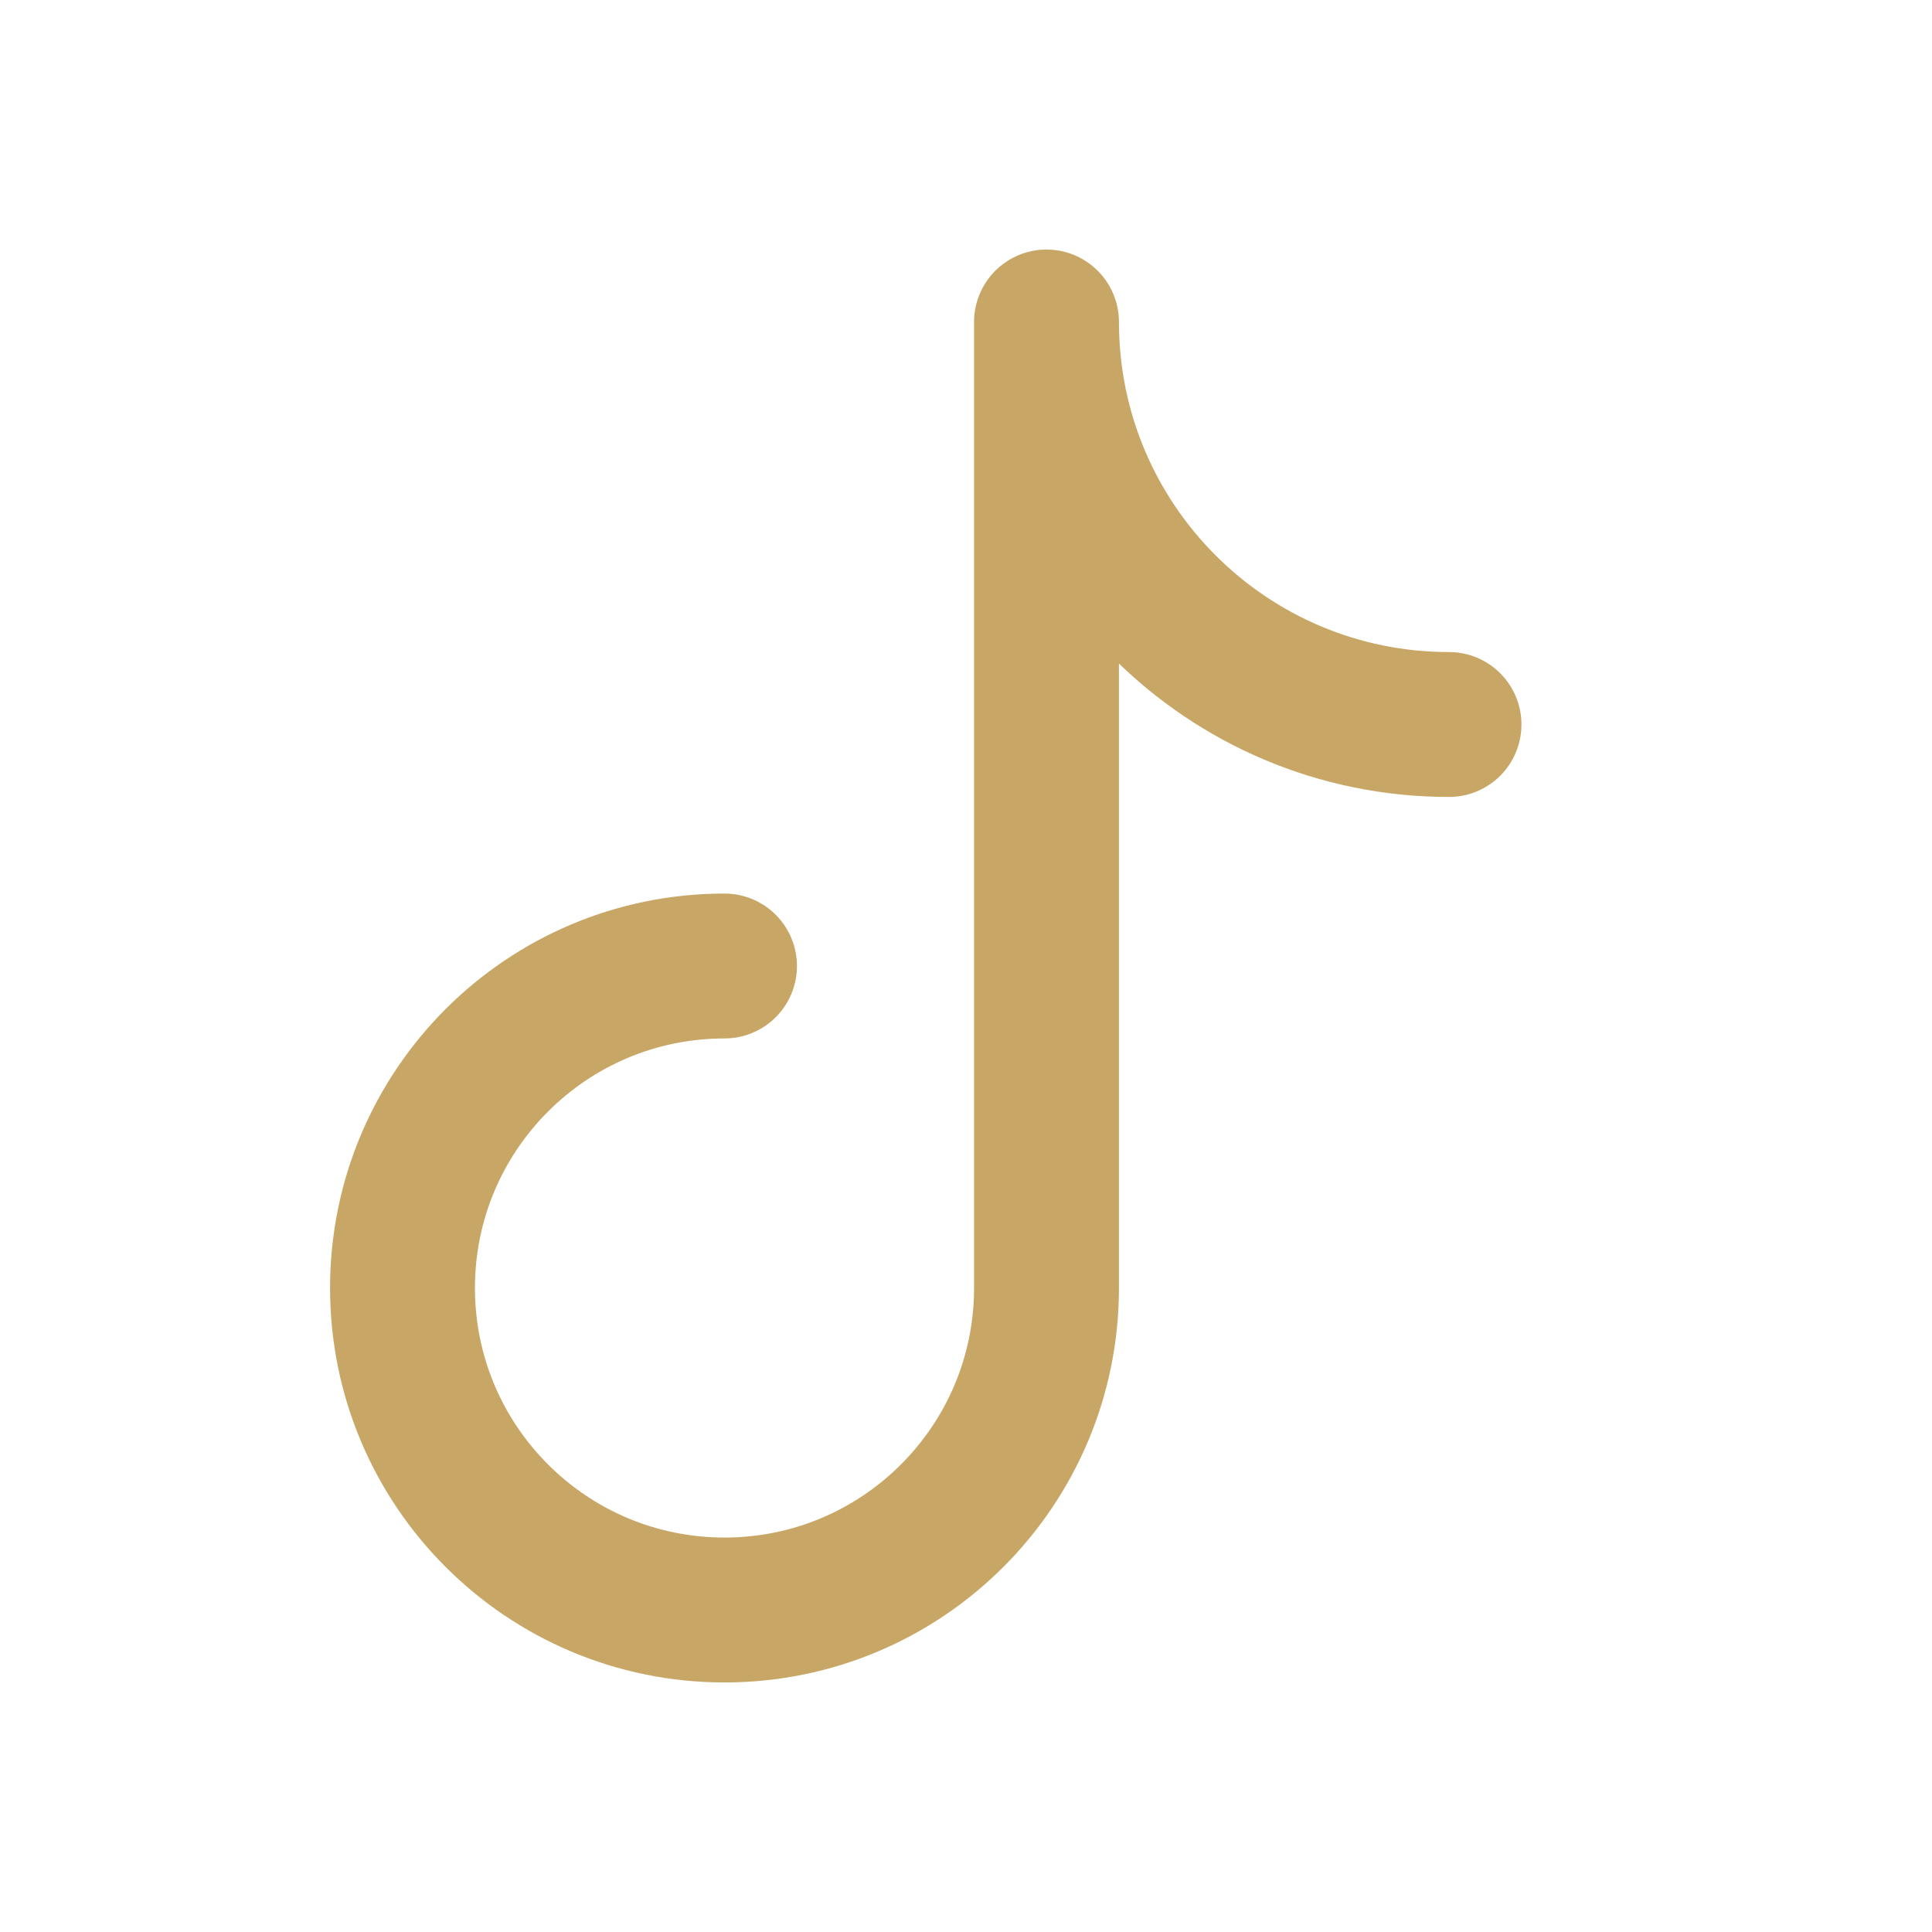
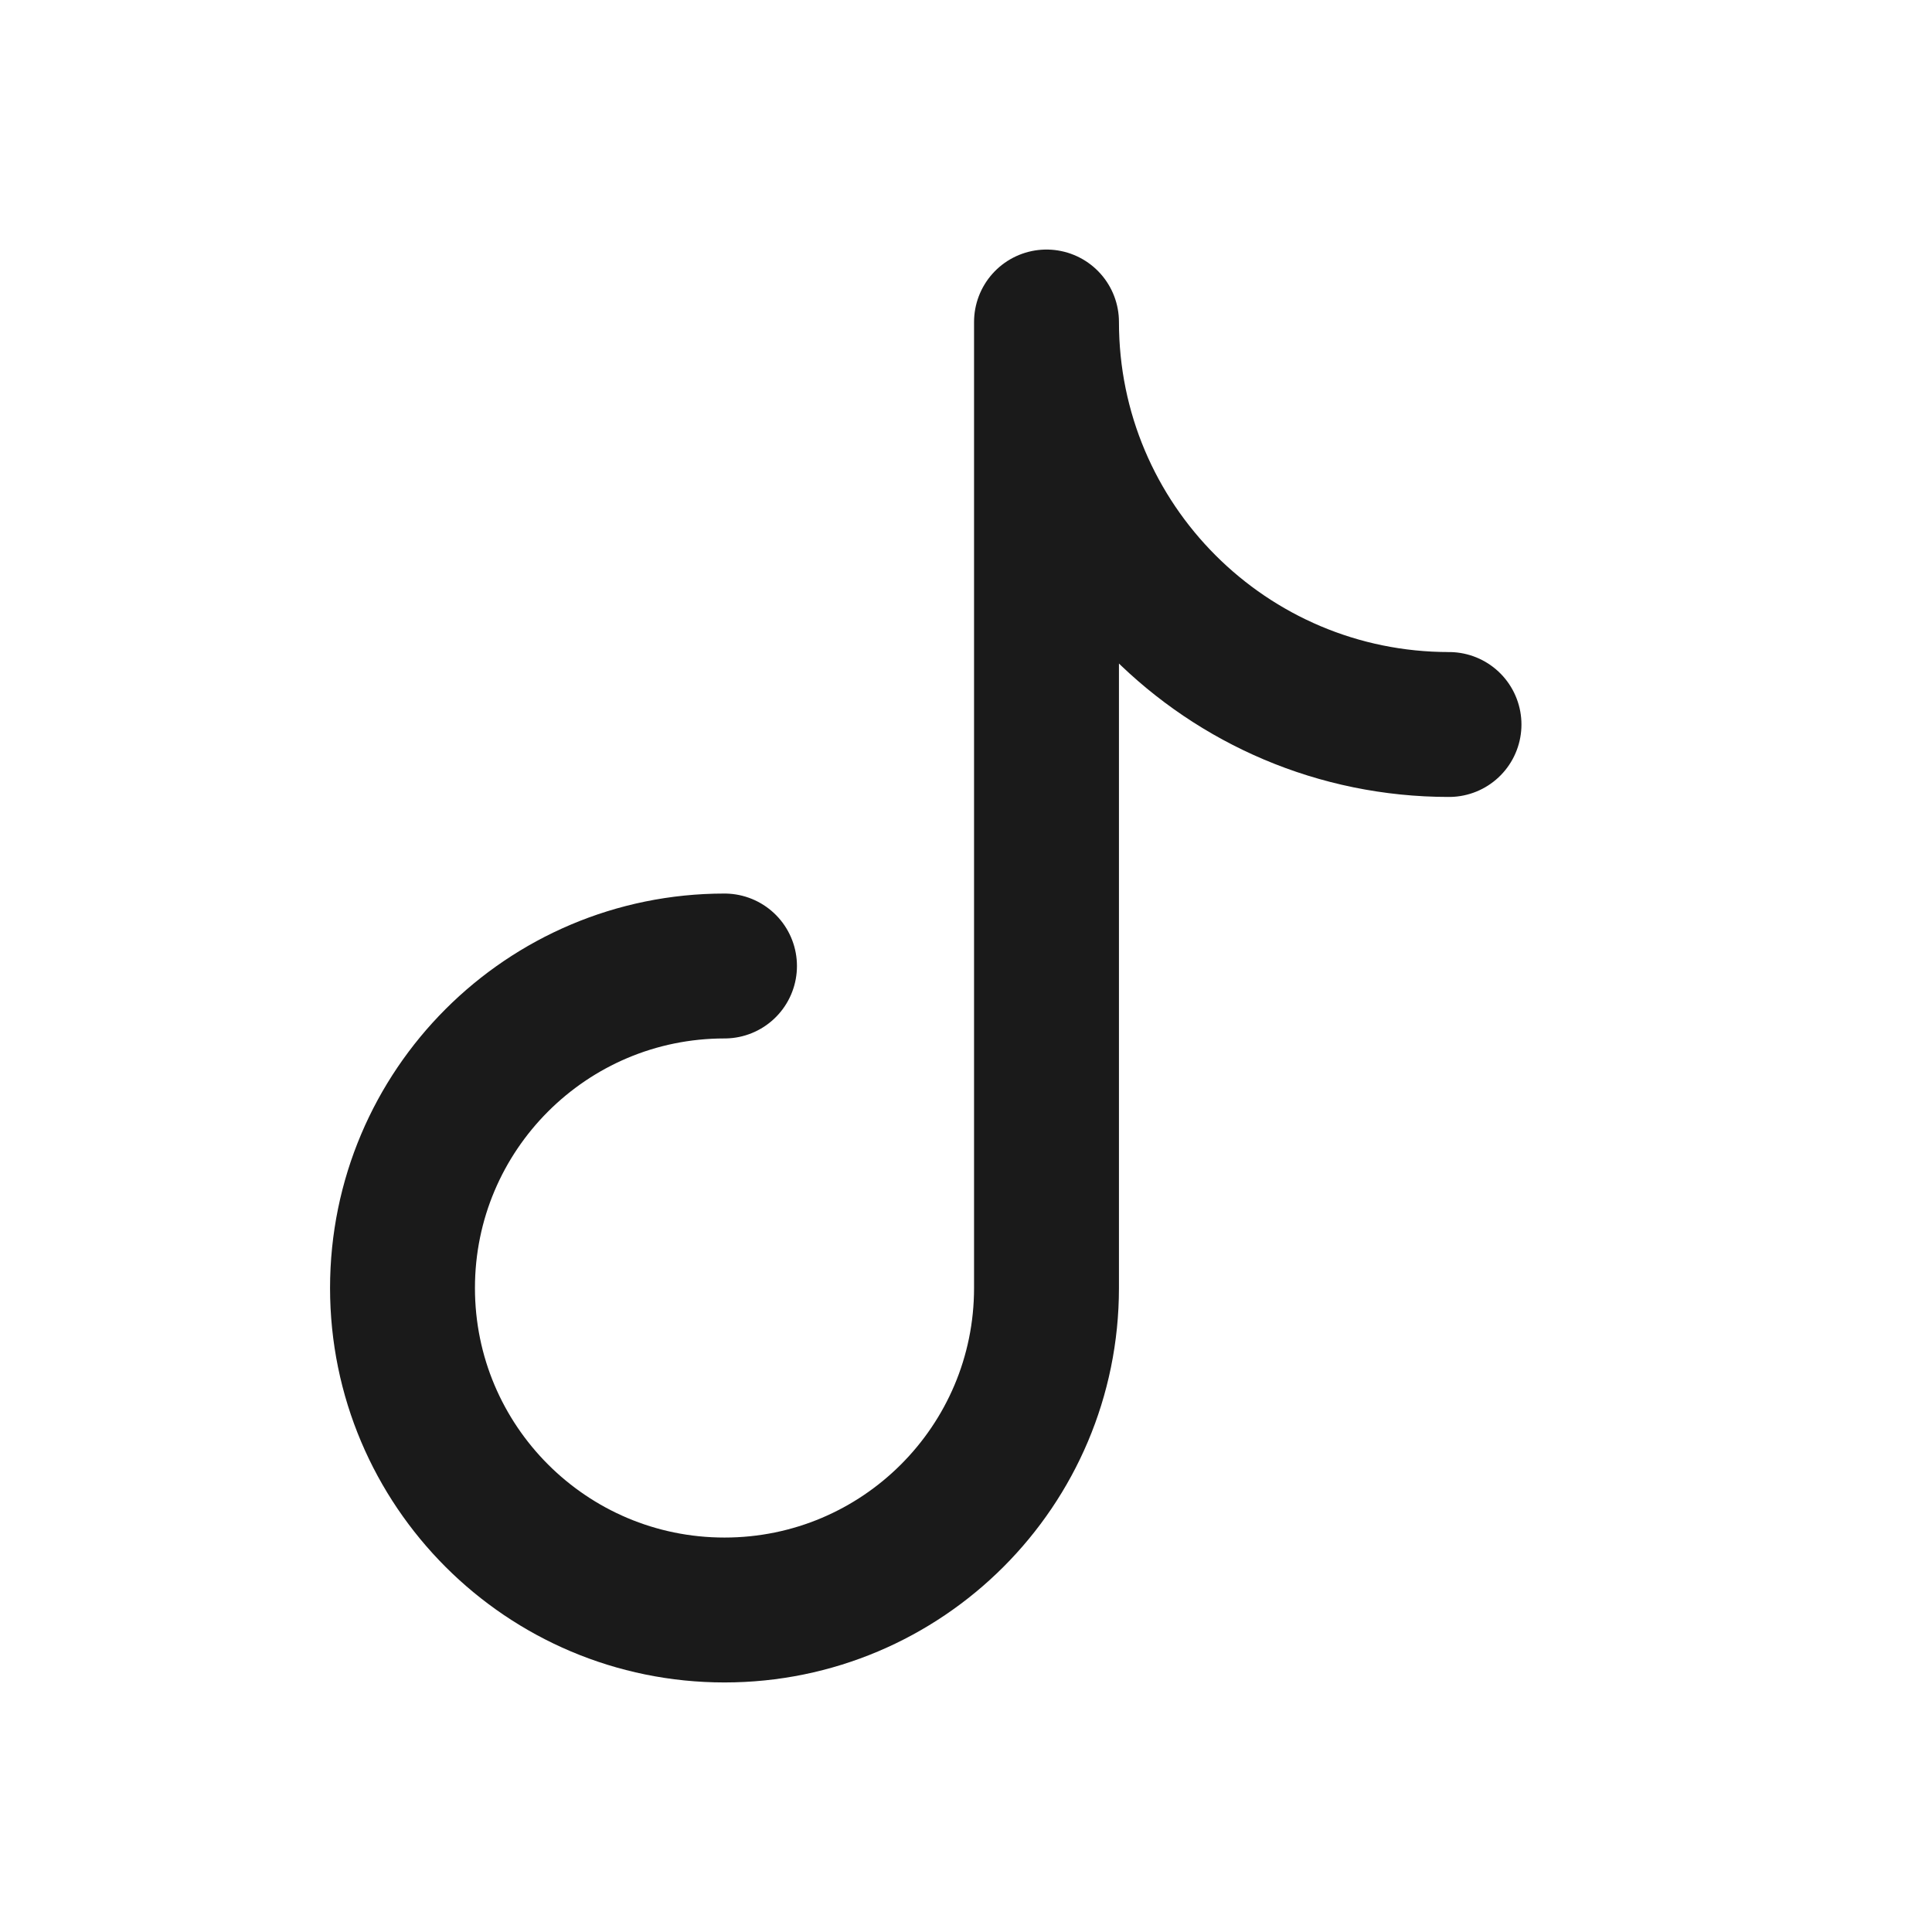
- <svg xmlns="http://www.w3.org/2000/svg" width="128" height="128" viewBox="0 0 24 24" fill="none" stroke="#C8A766" stroke-width="1.8" stroke-linecap="round" stroke-linejoin="round">
+ <svg xmlns="http://www.w3.org/2000/svg" width="128" height="128" viewBox="0 0 24 24" fill="none" stroke="#1a1a1a" stroke-width="1.8" stroke-linecap="round" stroke-linejoin="round">
  <path d="M9 12a4 4 0 1 0 4 4V4a5 5 0 0 0 5 5" />
</svg>
